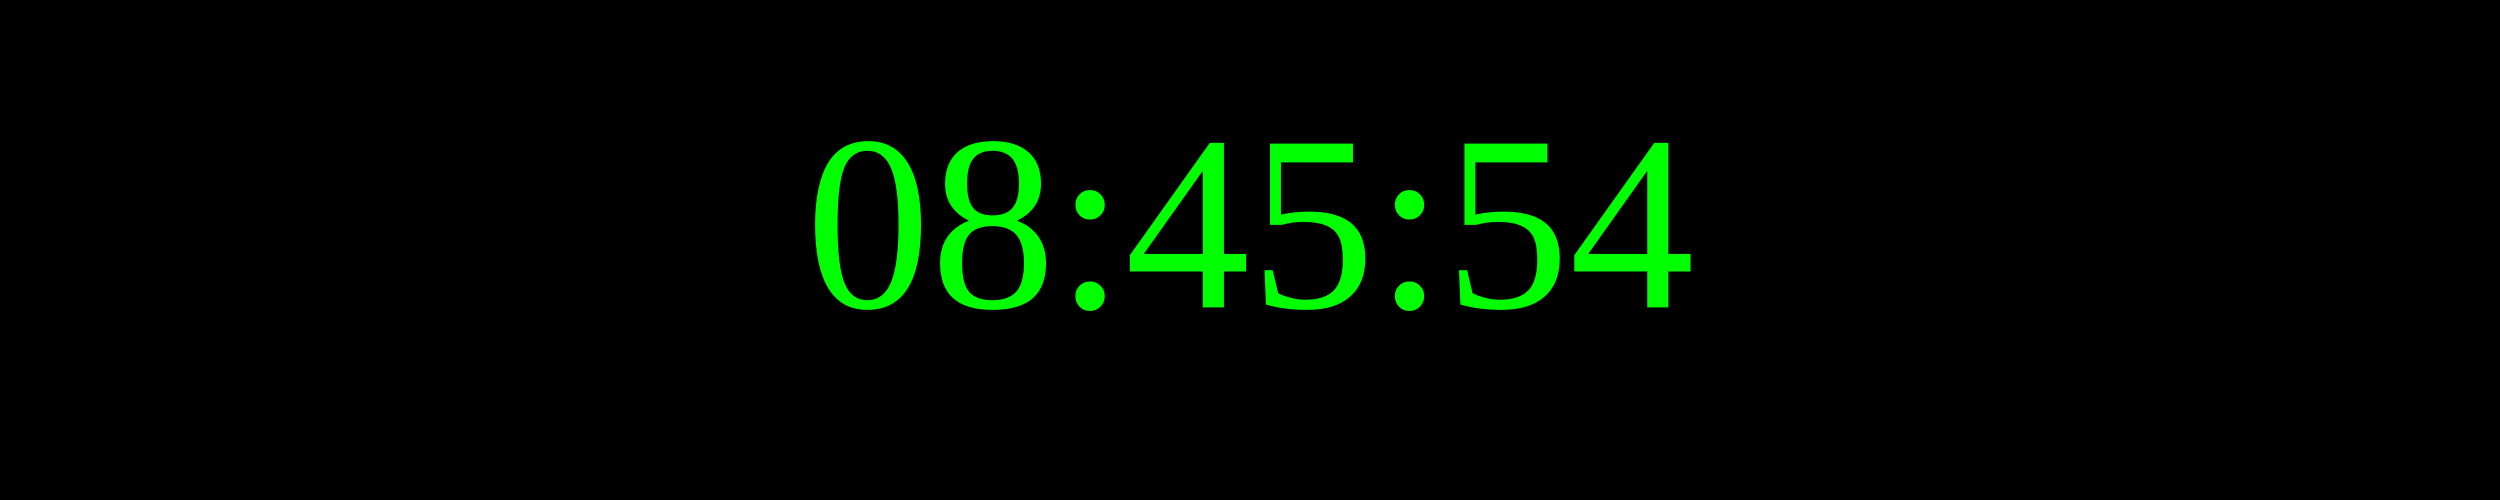
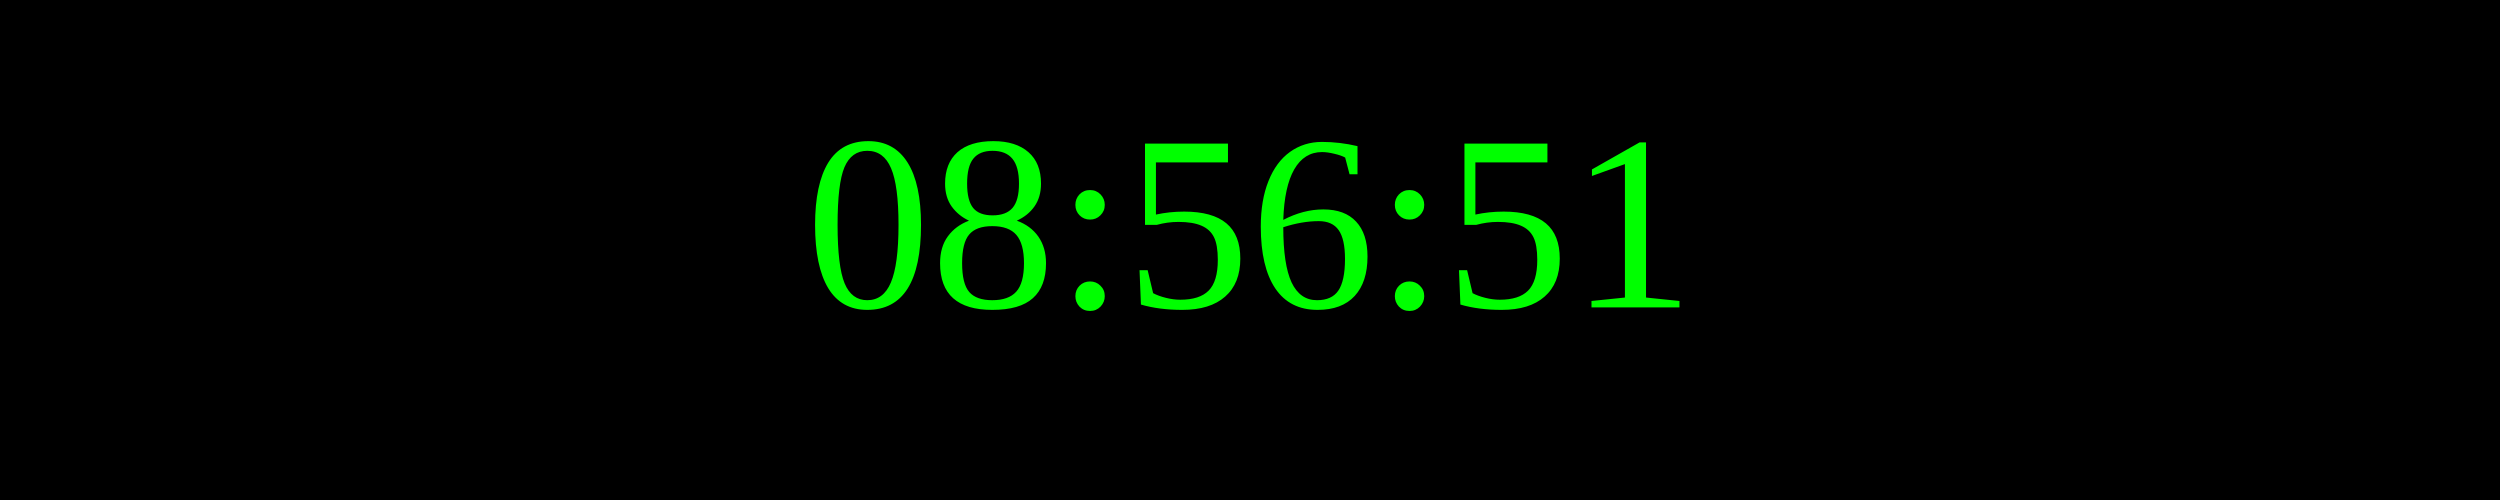
<svg xmlns="http://www.w3.org/2000/svg" width="250" height="50">
  <rect width="100%" height="100%" fill="black" />
  <text x="50%" y="50%" font-size="25" fill="lime" text-anchor="middle" dominant-baseline="middle">
- 08:45:54
+ 08:56:51
</text>
</svg>
